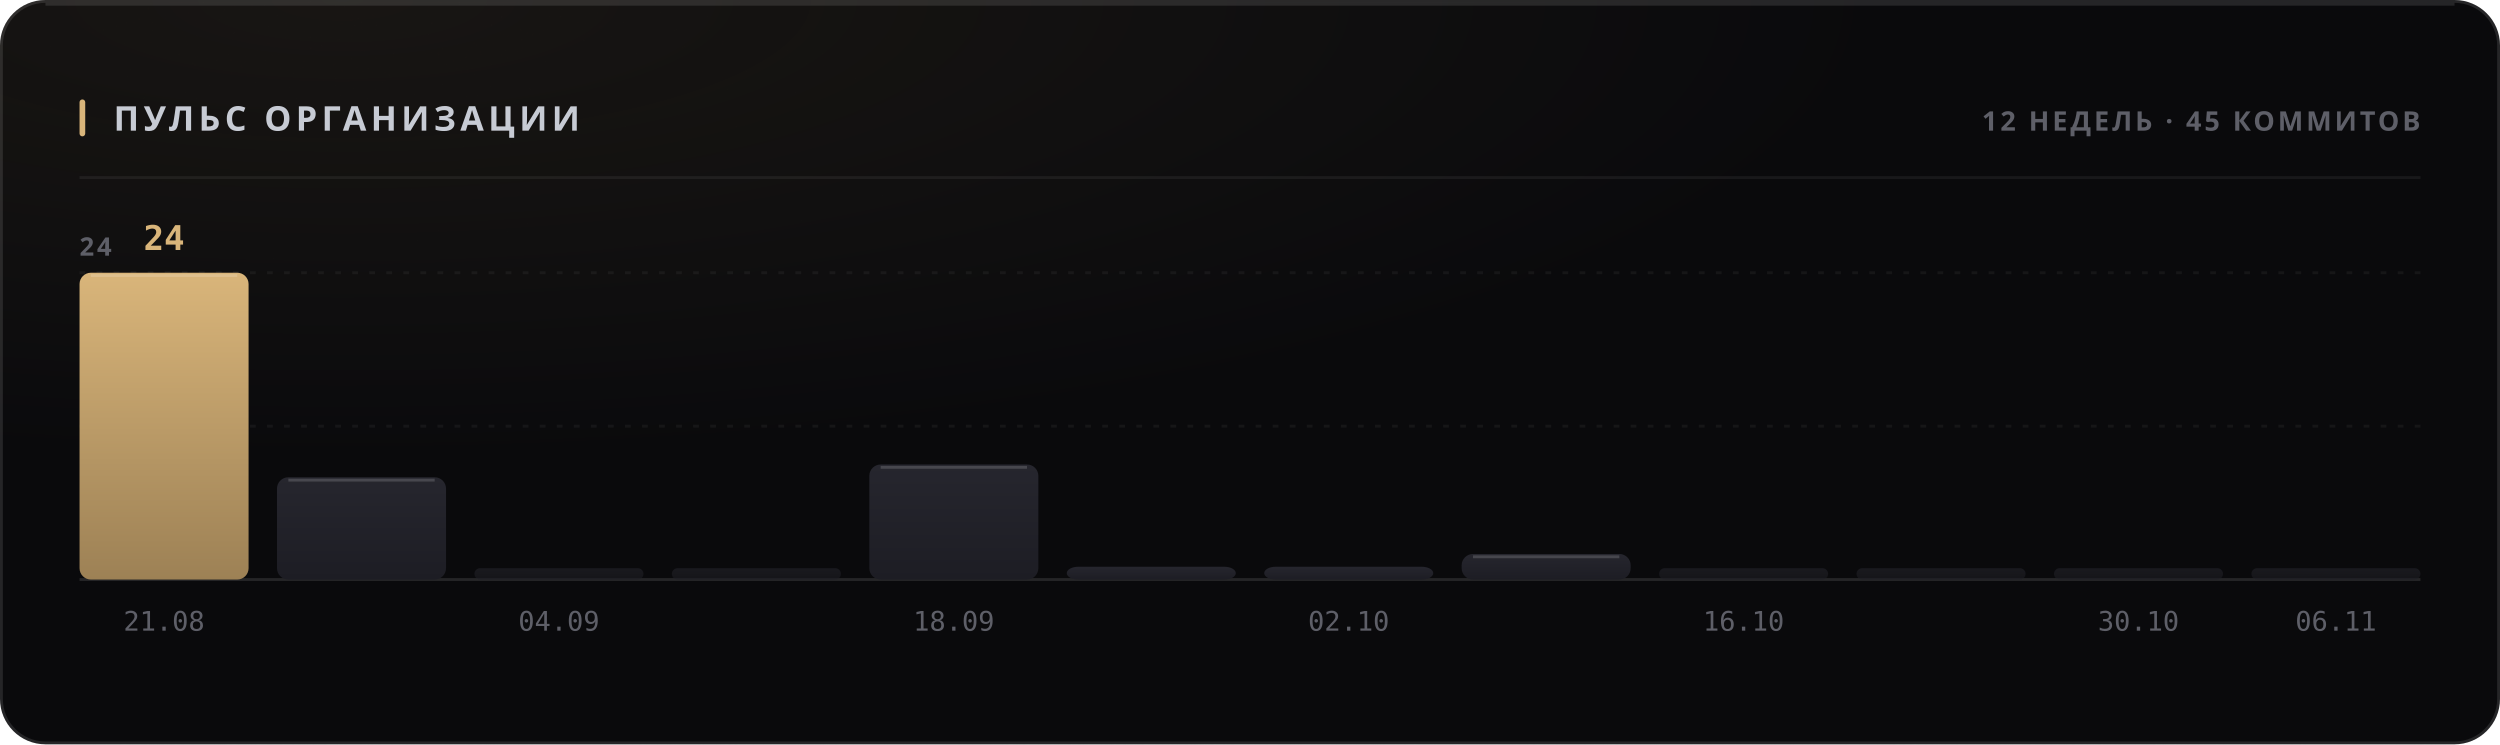
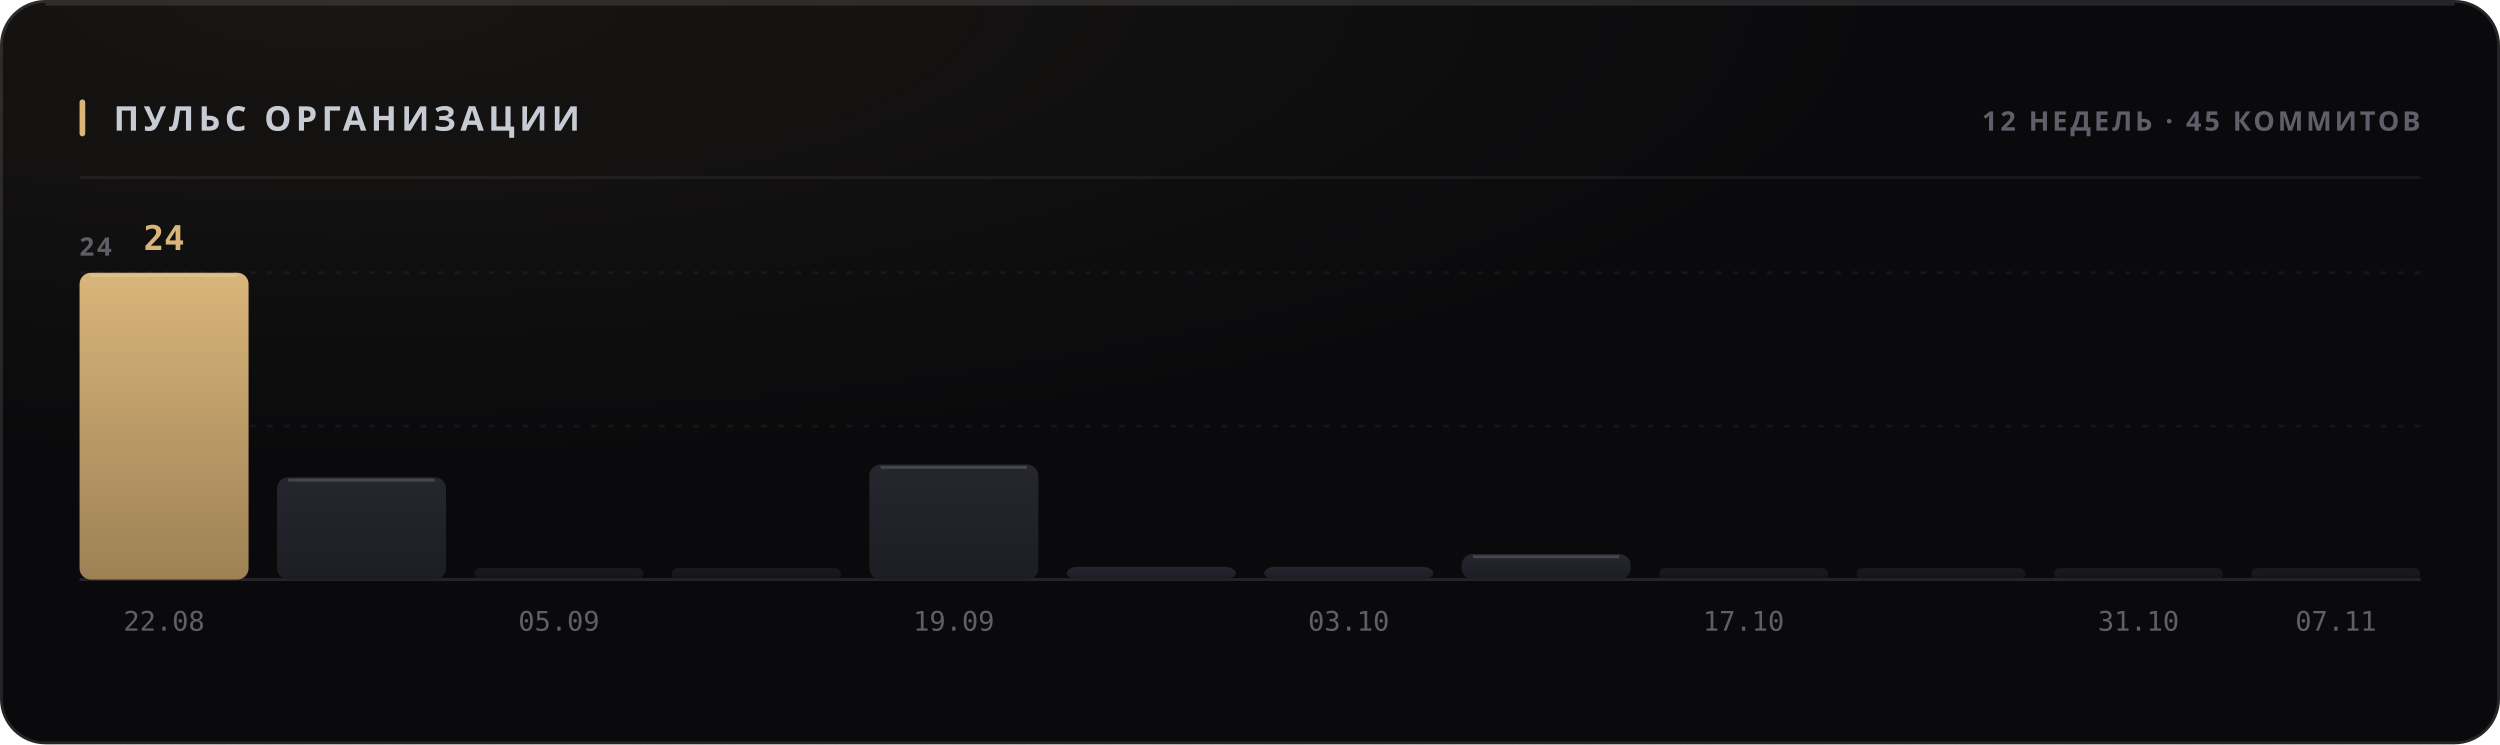
<svg xmlns="http://www.w3.org/2000/svg" width="880" height="262" viewBox="0 0 880 262" role="img">
  <style>
  text { font-family: -apple-system, BlinkMacSystemFont, 'Segoe UI', 'Noto Sans', Helvetica, Arial, sans-serif; }
  .mono { font-family: ui-monospace, 'SF Mono', 'Cascadia Mono', 'DejaVu Sans Mono', Menlo, Consolas, monospace; font-variant-numeric: tabular-nums; }
  .caps { letter-spacing: .1em; text-transform: uppercase; }

  @keyframes sheen  { from { transform: translateX(-120%); } to { transform: translateX(260%); } }
  @keyframes rise   { from { opacity: 0; transform: translateY(6px); } to { opacity: 1; transform: none; } }
  @keyframes slide  { from { opacity: 0; transform: translateX(-8px); } to { opacity: 1; transform: none; } }
  @keyframes grow   { from { transform: scaleY(0); } to { transform: scaleY(1); } }
  @keyframes widen  { from { transform: scaleX(0); } to { transform: scaleX(1); } }
  @keyframes draw   { from { stroke-dashoffset: 200; } to { stroke-dashoffset: 0; } }

  .sheen { animation: sheen 5.5s cubic-bezier(.45,0,.2,1) infinite; }
  .rise  { animation: rise .5s cubic-bezier(.16,1,.3,1) both; }
  .slide { animation: slide .42s cubic-bezier(.16,1,.3,1) both; }
  .bar   { transform-box: fill-box; transform-origin: 50% 100%;
           animation: grow .62s cubic-bezier(.16,1,.3,1) both; }
  .fill  { transform-box: fill-box; transform-origin: 0% 50%;
           animation: widen .8s cubic-bezier(.16,1,.3,1) both; }
  /* The hidden start state lives in the keyframes, never in the static rule.
     A renderer that ignores CSS animations then falls back to the FINISHED
     state — a drawn line, visible text — instead of an empty panel. */
  .spark { stroke-dasharray: 200;
           animation: draw 1.1s cubic-bezier(.16,1,.3,1) both; }

  @media (prefers-reduced-motion: reduce) {
    .sheen { animation: none; opacity: 0; }
    .rise, .slide, .bar, .fill, .spark { animation: none; opacity: 1; transform: none;
                                         stroke-dashoffset: 0; }
  }</style>
  <defs>
    <filter id="grain1" x="0" y="0" width="100%" height="100%">
      <feTurbulence type="fractalNoise" baseFrequency="0.82" numOctaves="3" stitchTiles="stitch" />
      <feColorMatrix type="saturate" values="0" />
    </filter>
    <radialGradient id="wash2" cx="14%" cy="0%" r="62%">
      <stop offset="0%" stop-color="#d9b57a" stop-opacity="0.07" />
      <stop offset="100%" stop-color="#d9b57a" stop-opacity="0" />
    </radialGradient>
    <linearGradient id="barfill3" x1="0" y1="0" x2="0" y2="1">
      <stop offset="0%" stop-color="#d9b57a" />
      <stop offset="100%" stop-color="#9d8155" />
    </linearGradient>
    <linearGradient id="barfill4" x1="0" y1="0" x2="0" y2="1">
      <stop offset="0%" stop-color="#26262e" />
      <stop offset="100%" stop-color="#1d1d24" />
    </linearGradient>
    <linearGradient id="barfill5" x1="0" y1="0" x2="0" y2="1">
      <stop offset="0%" stop-color="#26262e" />
      <stop offset="100%" stop-color="#1d1d24" />
    </linearGradient>
    <linearGradient id="barfill6" x1="0" y1="0" x2="0" y2="1">
      <stop offset="0%" stop-color="#26262e" />
      <stop offset="100%" stop-color="#1d1d24" />
    </linearGradient>
    <linearGradient id="barfill7" x1="0" y1="0" x2="0" y2="1">
      <stop offset="0%" stop-color="#26262e" />
      <stop offset="100%" stop-color="#1d1d24" />
    </linearGradient>
    <linearGradient id="barfill8" x1="0" y1="0" x2="0" y2="1">
      <stop offset="0%" stop-color="#26262e" />
      <stop offset="100%" stop-color="#1d1d24" />
    </linearGradient>
    <linearGradient id="barfill9" x1="0" y1="0" x2="0" y2="1">
      <stop offset="0%" stop-color="#26262e" />
      <stop offset="100%" stop-color="#1d1d24" />
    </linearGradient>
    <linearGradient id="barfill10" x1="0" y1="0" x2="0" y2="1">
      <stop offset="0%" stop-color="#26262e" />
      <stop offset="100%" stop-color="#1d1d24" />
    </linearGradient>
    <linearGradient id="barfill11" x1="0" y1="0" x2="0" y2="1">
      <stop offset="0%" stop-color="#26262e" />
      <stop offset="100%" stop-color="#1d1d24" />
    </linearGradient>
    <linearGradient id="barfill12" x1="0" y1="0" x2="0" y2="1">
      <stop offset="0%" stop-color="#26262e" />
      <stop offset="100%" stop-color="#1d1d24" />
    </linearGradient>
    <linearGradient id="barfill13" x1="0" y1="0" x2="0" y2="1">
      <stop offset="0%" stop-color="#26262e" />
      <stop offset="100%" stop-color="#1d1d24" />
    </linearGradient>
    <linearGradient id="barfill14" x1="0" y1="0" x2="0" y2="1">
      <stop offset="0%" stop-color="#26262e" />
      <stop offset="100%" stop-color="#1d1d24" />
    </linearGradient>
  </defs>
  <rect width="880" height="262" rx="16" fill="#0a0a0c" />
  <rect width="880" height="262" rx="16" fill="url(#wash2)" />
  <rect width="880" height="262" rx="16" filter="url(#grain1)" opacity="0.05" style="mix-blend-mode:overlay" />
  <rect x=".5" y=".5" width="879" height="261" rx="15.5" fill="none" stroke="rgba(255,255,255,0.11)" />
  <path d="M16 1.5 H864" stroke="rgba(255,255,255,0.112)" stroke-width="1" fill="none" />
  <rect x="28" y="35" width="2" height="13" rx="1" fill="#d9b57a" />
  <text x="40" y="46" font-size="12" font-weight="700" fill="#c7cbd4" letter-spacing="0.13em">ПУЛЬС ОРГАНИЗАЦИИ</text>
  <text x="852" y="46" font-size="9.5" font-weight="600" fill="#5e5f68" text-anchor="end" letter-spacing="0.11em">12 НЕДЕЛЬ · 45 КОММИТОВ</text>
  <path d="M28 62.5 H852" stroke="rgba(255,255,255,0.06)" stroke-width="1" />
  <path d="M28 150.0 H852" stroke="rgba(255,255,255,0.05)" stroke-width="1" stroke-dasharray="2 4" />
  <path d="M28 96.0 H852" stroke="rgba(255,255,255,0.05)" stroke-width="1" stroke-dasharray="2 4" />
  <path d="M28 204 H852" stroke="rgba(255,255,255,0.11)" stroke-width="1" />
  <text x="28" y="90" font-size="9" font-weight="600" fill="#5e5f68" letter-spacing="0.11em">24</text>
  <rect class="bar" x="28.0" y="96.0" width="59.5" height="108.0" rx="4" fill="url(#barfill3)" opacity="1" style="animation-delay:0s" />
  <path d="M32.0 97.0 H83.5" stroke="rgba(255,255,255,0.154)" stroke-width="1" />
  <text x="57.75" y="88" font-size="12" font-weight="700" fill="#d9b57a" text-anchor="middle" class="mono rise" opacity="1">24</text>
-   <text x="57.75" y="222" font-size="9.5" font-weight="400" fill="#5e5f68" text-anchor="middle" class="mono">21.08</text>
+   <text x="57.75" y="222" font-size="9.5" font-weight="400" fill="#5e5f68" text-anchor="middle" class="mono">22.08</text>
  <rect class="bar" x="97.5" y="168.0" width="59.5" height="36.0" rx="4" fill="url(#barfill4)" opacity="1" style="animation-delay:0.038s" />
  <path d="M101.5 169.0 H153.0" stroke="rgba(255,255,255,0.154)" stroke-width="1" />
  <rect class="bar" x="167.0" y="200.0" width="59.5" height="4.0" rx="2" fill="url(#barfill5)" opacity="0.55" style="animation-delay:0.076s" />
-   <text x="196.75" y="222" font-size="9.5" font-weight="400" fill="#5e5f68" text-anchor="middle" class="mono">04.09</text>
+   <text x="196.75" y="222" font-size="9.5" font-weight="400" fill="#5e5f68" text-anchor="middle" class="mono">05.09</text>
  <rect class="bar" x="236.5" y="200.0" width="59.5" height="4.0" rx="2" fill="url(#barfill6)" opacity="0.55" style="animation-delay:0.114s" />
  <rect class="bar" x="306.0" y="163.5" width="59.5" height="40.5" rx="4" fill="url(#barfill7)" opacity="1" style="animation-delay:0.152s" />
  <path d="M310.0 164.5 H361.5" stroke="rgba(255,255,255,0.154)" stroke-width="1" />
-   <text x="335.75" y="222" font-size="9.5" font-weight="400" fill="#5e5f68" text-anchor="middle" class="mono">18.09</text>
+   <text x="335.75" y="222" font-size="9.5" font-weight="400" fill="#5e5f68" text-anchor="middle" class="mono">19.09</text>
  <rect class="bar" x="375.5" y="199.5" width="59.5" height="4.5" rx="4" fill="url(#barfill8)" opacity="1" style="animation-delay:0.19s" />
  <rect class="bar" x="445.0" y="199.5" width="59.5" height="4.5" rx="4" fill="url(#barfill9)" opacity="1" style="animation-delay:0.228s" />
-   <text x="474.75" y="222" font-size="9.5" font-weight="400" fill="#5e5f68" text-anchor="middle" class="mono">02.10</text>
+   <text x="474.75" y="222" font-size="9.5" font-weight="400" fill="#5e5f68" text-anchor="middle" class="mono">03.10</text>
  <rect class="bar" x="514.5" y="195.0" width="59.5" height="9.0" rx="4" fill="url(#barfill10)" opacity="1" style="animation-delay:0.266s" />
  <path d="M518.5 196.0 H570.0" stroke="rgba(255,255,255,0.154)" stroke-width="1" />
  <rect class="bar" x="584.0" y="200.0" width="59.5" height="4.0" rx="2" fill="url(#barfill11)" opacity="0.55" style="animation-delay:0.304s" />
-   <text x="613.75" y="222" font-size="9.5" font-weight="400" fill="#5e5f68" text-anchor="middle" class="mono">16.10</text>
+   <text x="613.75" y="222" font-size="9.5" font-weight="400" fill="#5e5f68" text-anchor="middle" class="mono">17.10</text>
  <rect class="bar" x="653.5" y="200.0" width="59.5" height="4.0" rx="2" fill="url(#barfill12)" opacity="0.55" style="animation-delay:0.342s" />
  <rect class="bar" x="723.0" y="200.0" width="59.5" height="4.0" rx="2" fill="url(#barfill13)" opacity="0.55" style="animation-delay:0.38s" />
-   <text x="752.75" y="222" font-size="9.5" font-weight="400" fill="#5e5f68" text-anchor="middle" class="mono">30.10</text>
+   <text x="752.75" y="222" font-size="9.5" font-weight="400" fill="#5e5f68" text-anchor="middle" class="mono">31.10</text>
  <rect class="bar" x="792.5" y="200.0" width="59.5" height="4.0" rx="2" fill="url(#barfill14)" opacity="0.55" style="animation-delay:0.418s" />
-   <text x="822.25" y="222" font-size="9.5" font-weight="400" fill="#5e5f68" text-anchor="middle" class="mono">06.11</text>
+   <text x="822.25" y="222" font-size="9.5" font-weight="400" fill="#5e5f68" text-anchor="middle" class="mono">07.11</text>
</svg>
